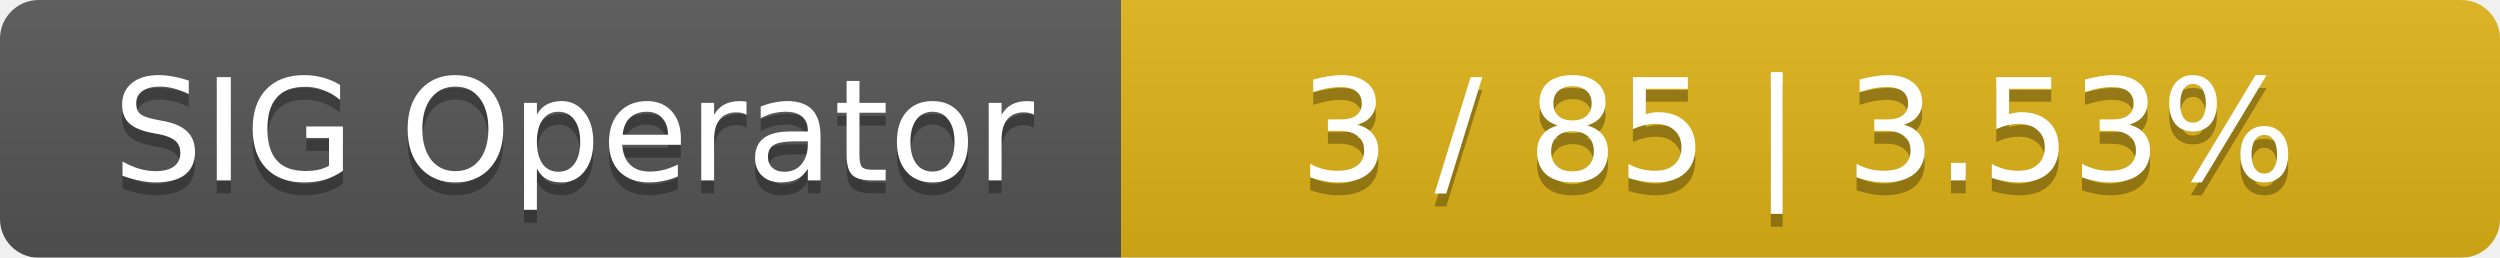
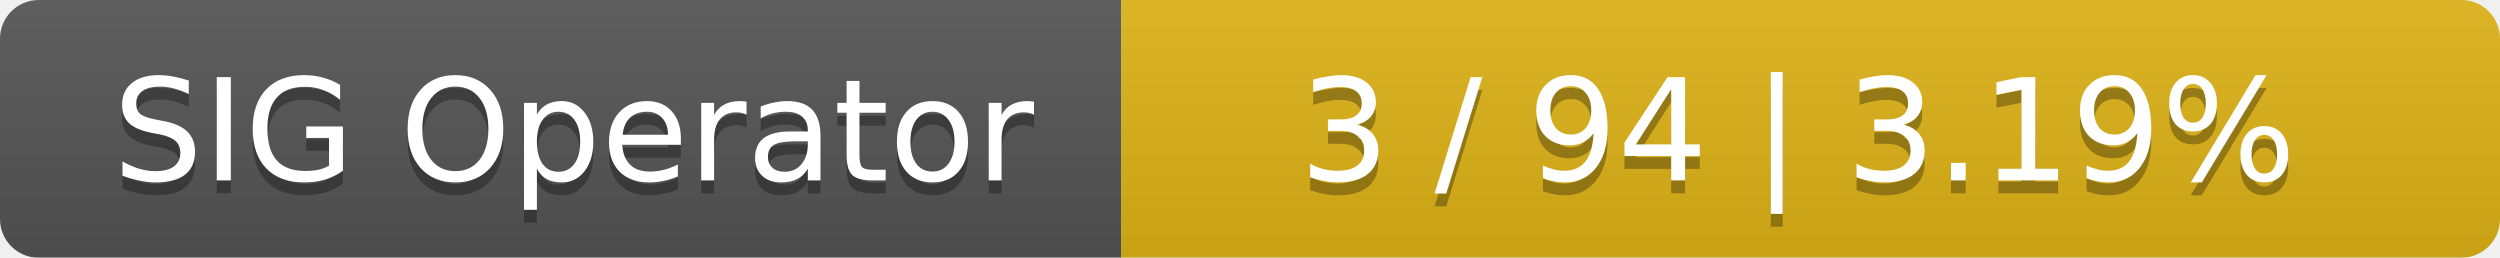
<svg xmlns="http://www.w3.org/2000/svg" width="194" height="20">
  <linearGradient id="smooth" x2="0" y2="100%">
    <stop offset="0" stop-color="#bbb" stop-opacity=".1" />
    <stop offset="1" stop-opacity=".1" />
  </linearGradient>
  <mask id="round">
    <rect width="194" height="20" rx="3" fill="#fff" />
  </mask>
  <g mask="url(#round)">
    <rect width="87" height="20" fill="#555" />
    <rect x="87" width="107" height="20" fill="#dfb317" />
    <rect width="194" height="20" fill="url(#smooth)" />
  </g>
  <g fill="#fff" text-anchor="middle" font-family="DejaVu Sans,Verdana,Geneva,sans-serif" font-size="11">
    <text x="44.5" y="15" fill="#010101" fill-opacity=".3">SIG Operator</text>
    <text x="44.5" y="14">SIG Operator</text>
-     <text x="139.5" y="15" fill="#010101" fill-opacity=".3">3 / 85    |    3.53%</text>
-     <text x="139.5" y="14">3 / 85    |    3.53%</text>
+     <text x="139.5" y="15" fill="#010101" fill-opacity=".3">3 / 94    |    3.19%</text>
+     <text x="139.5" y="14">3 / 94    |    3.19%</text>
  </g>
</svg>
